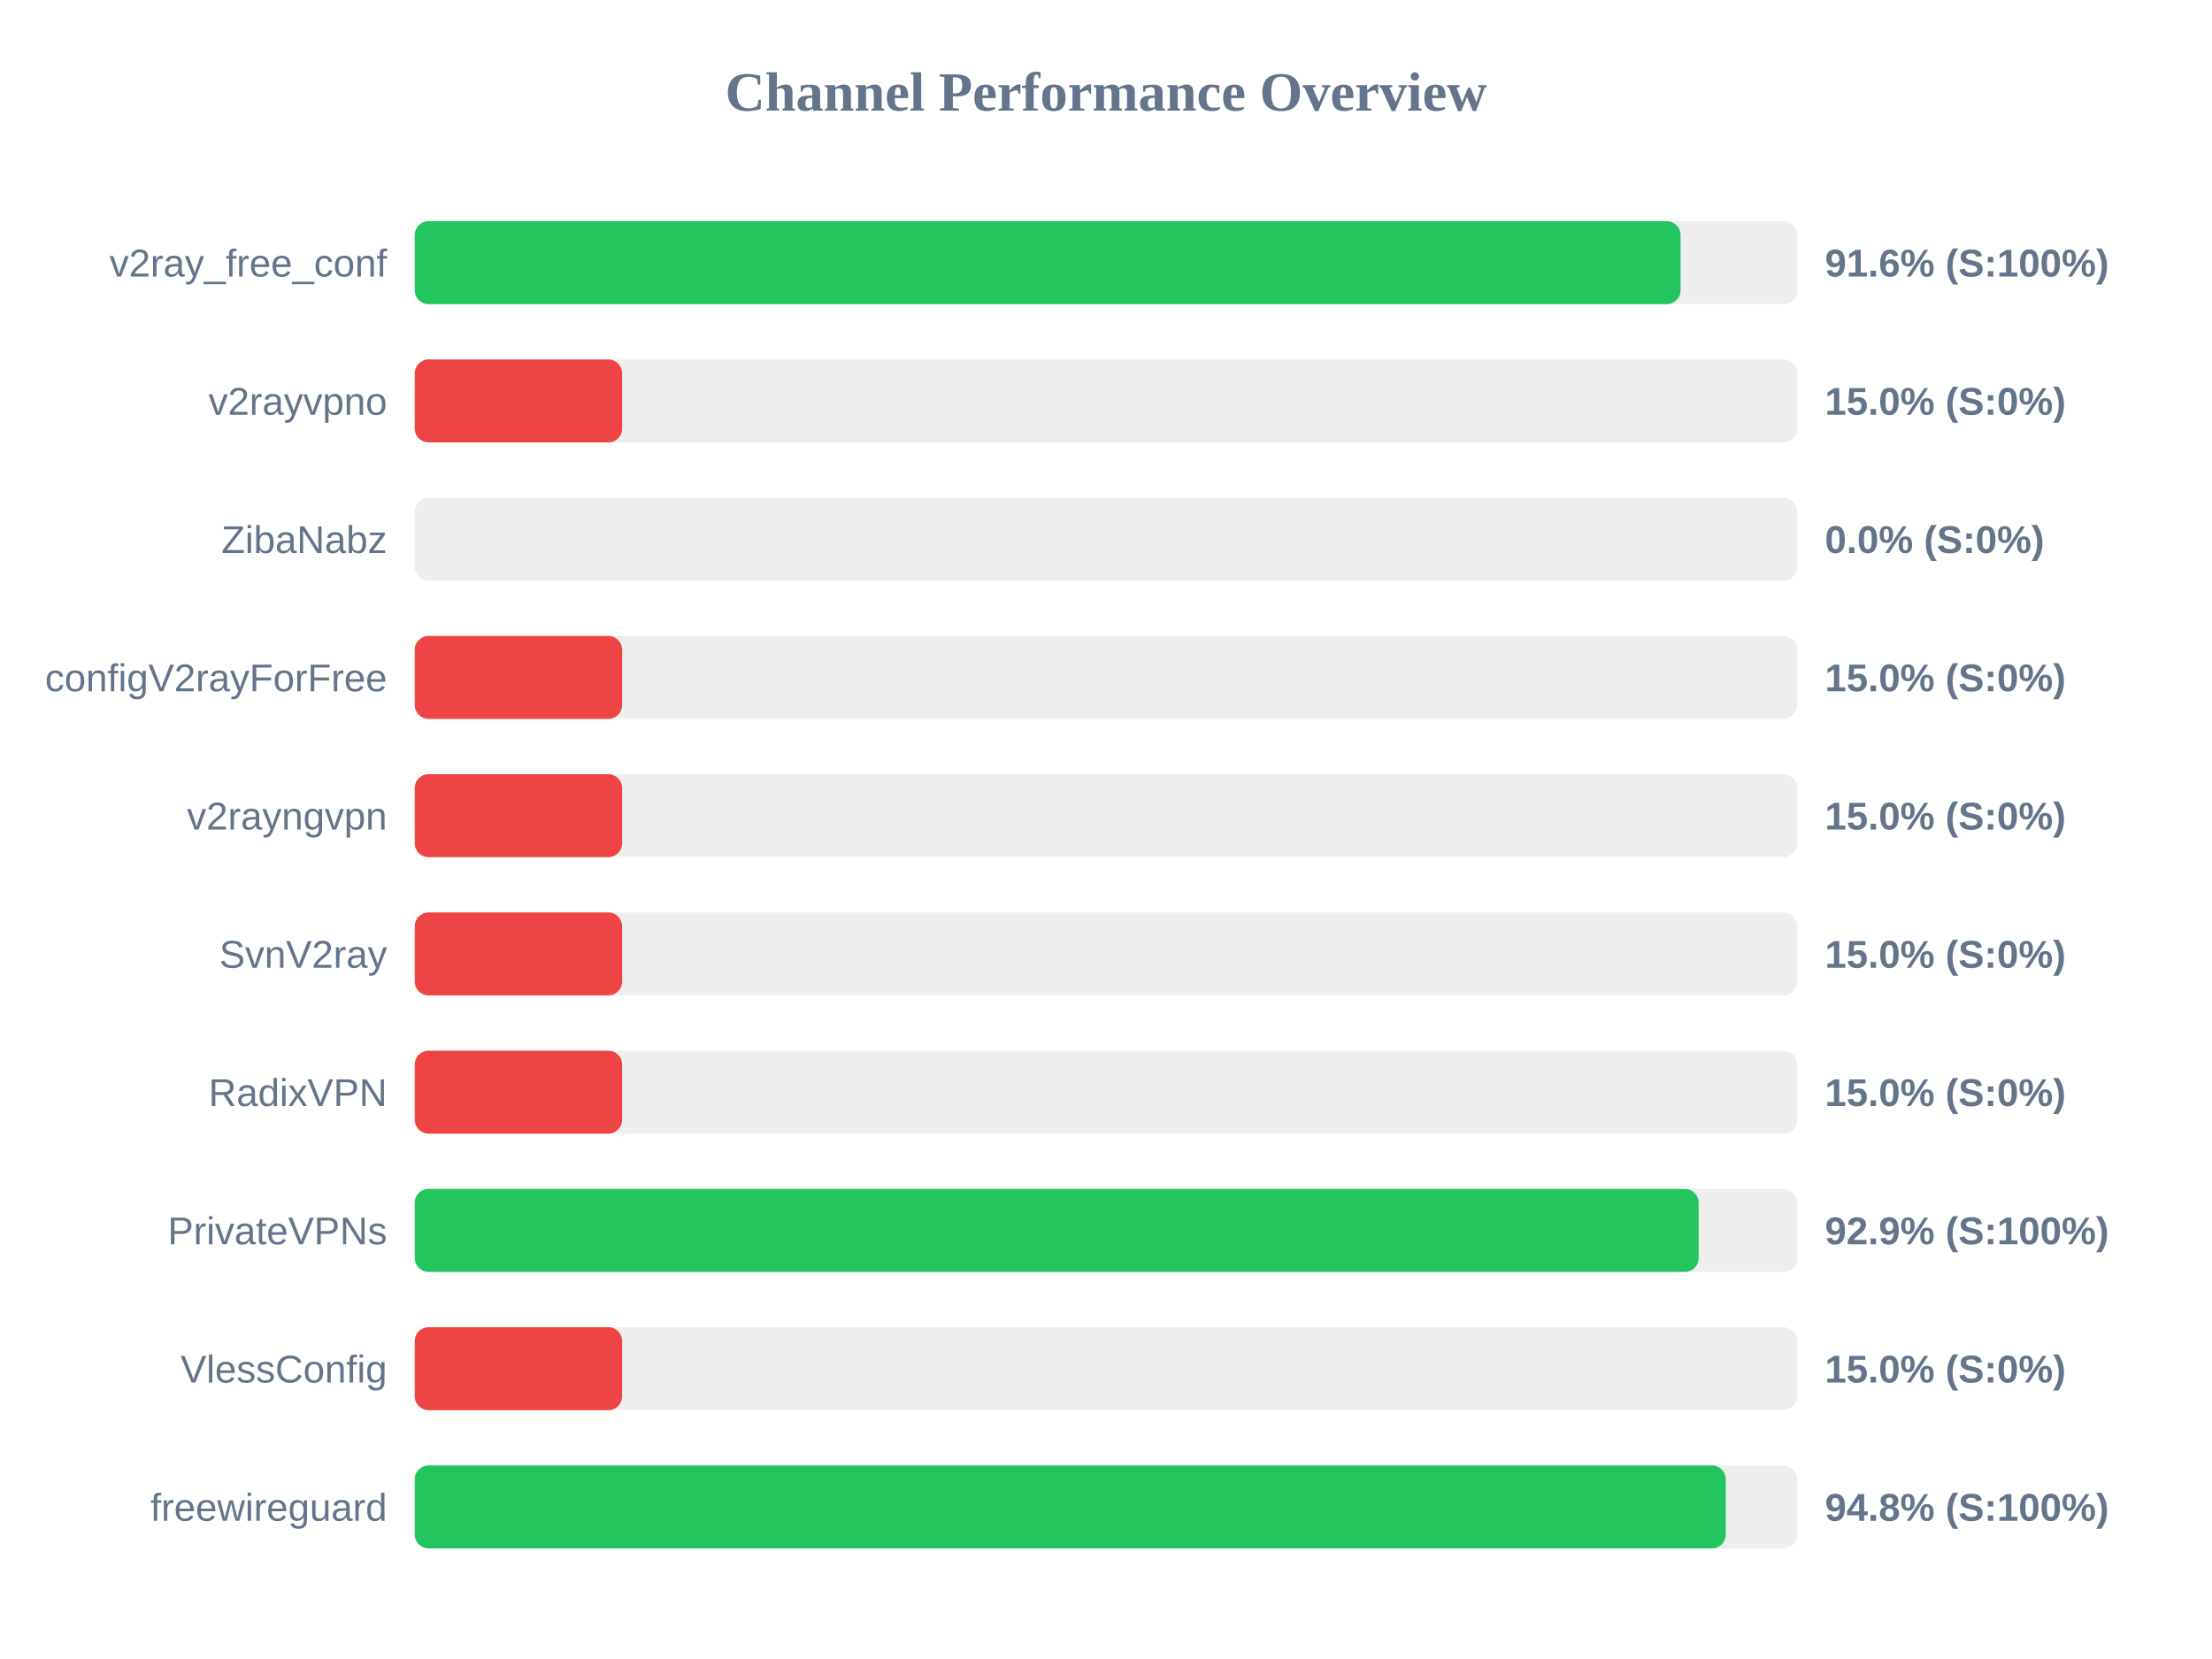
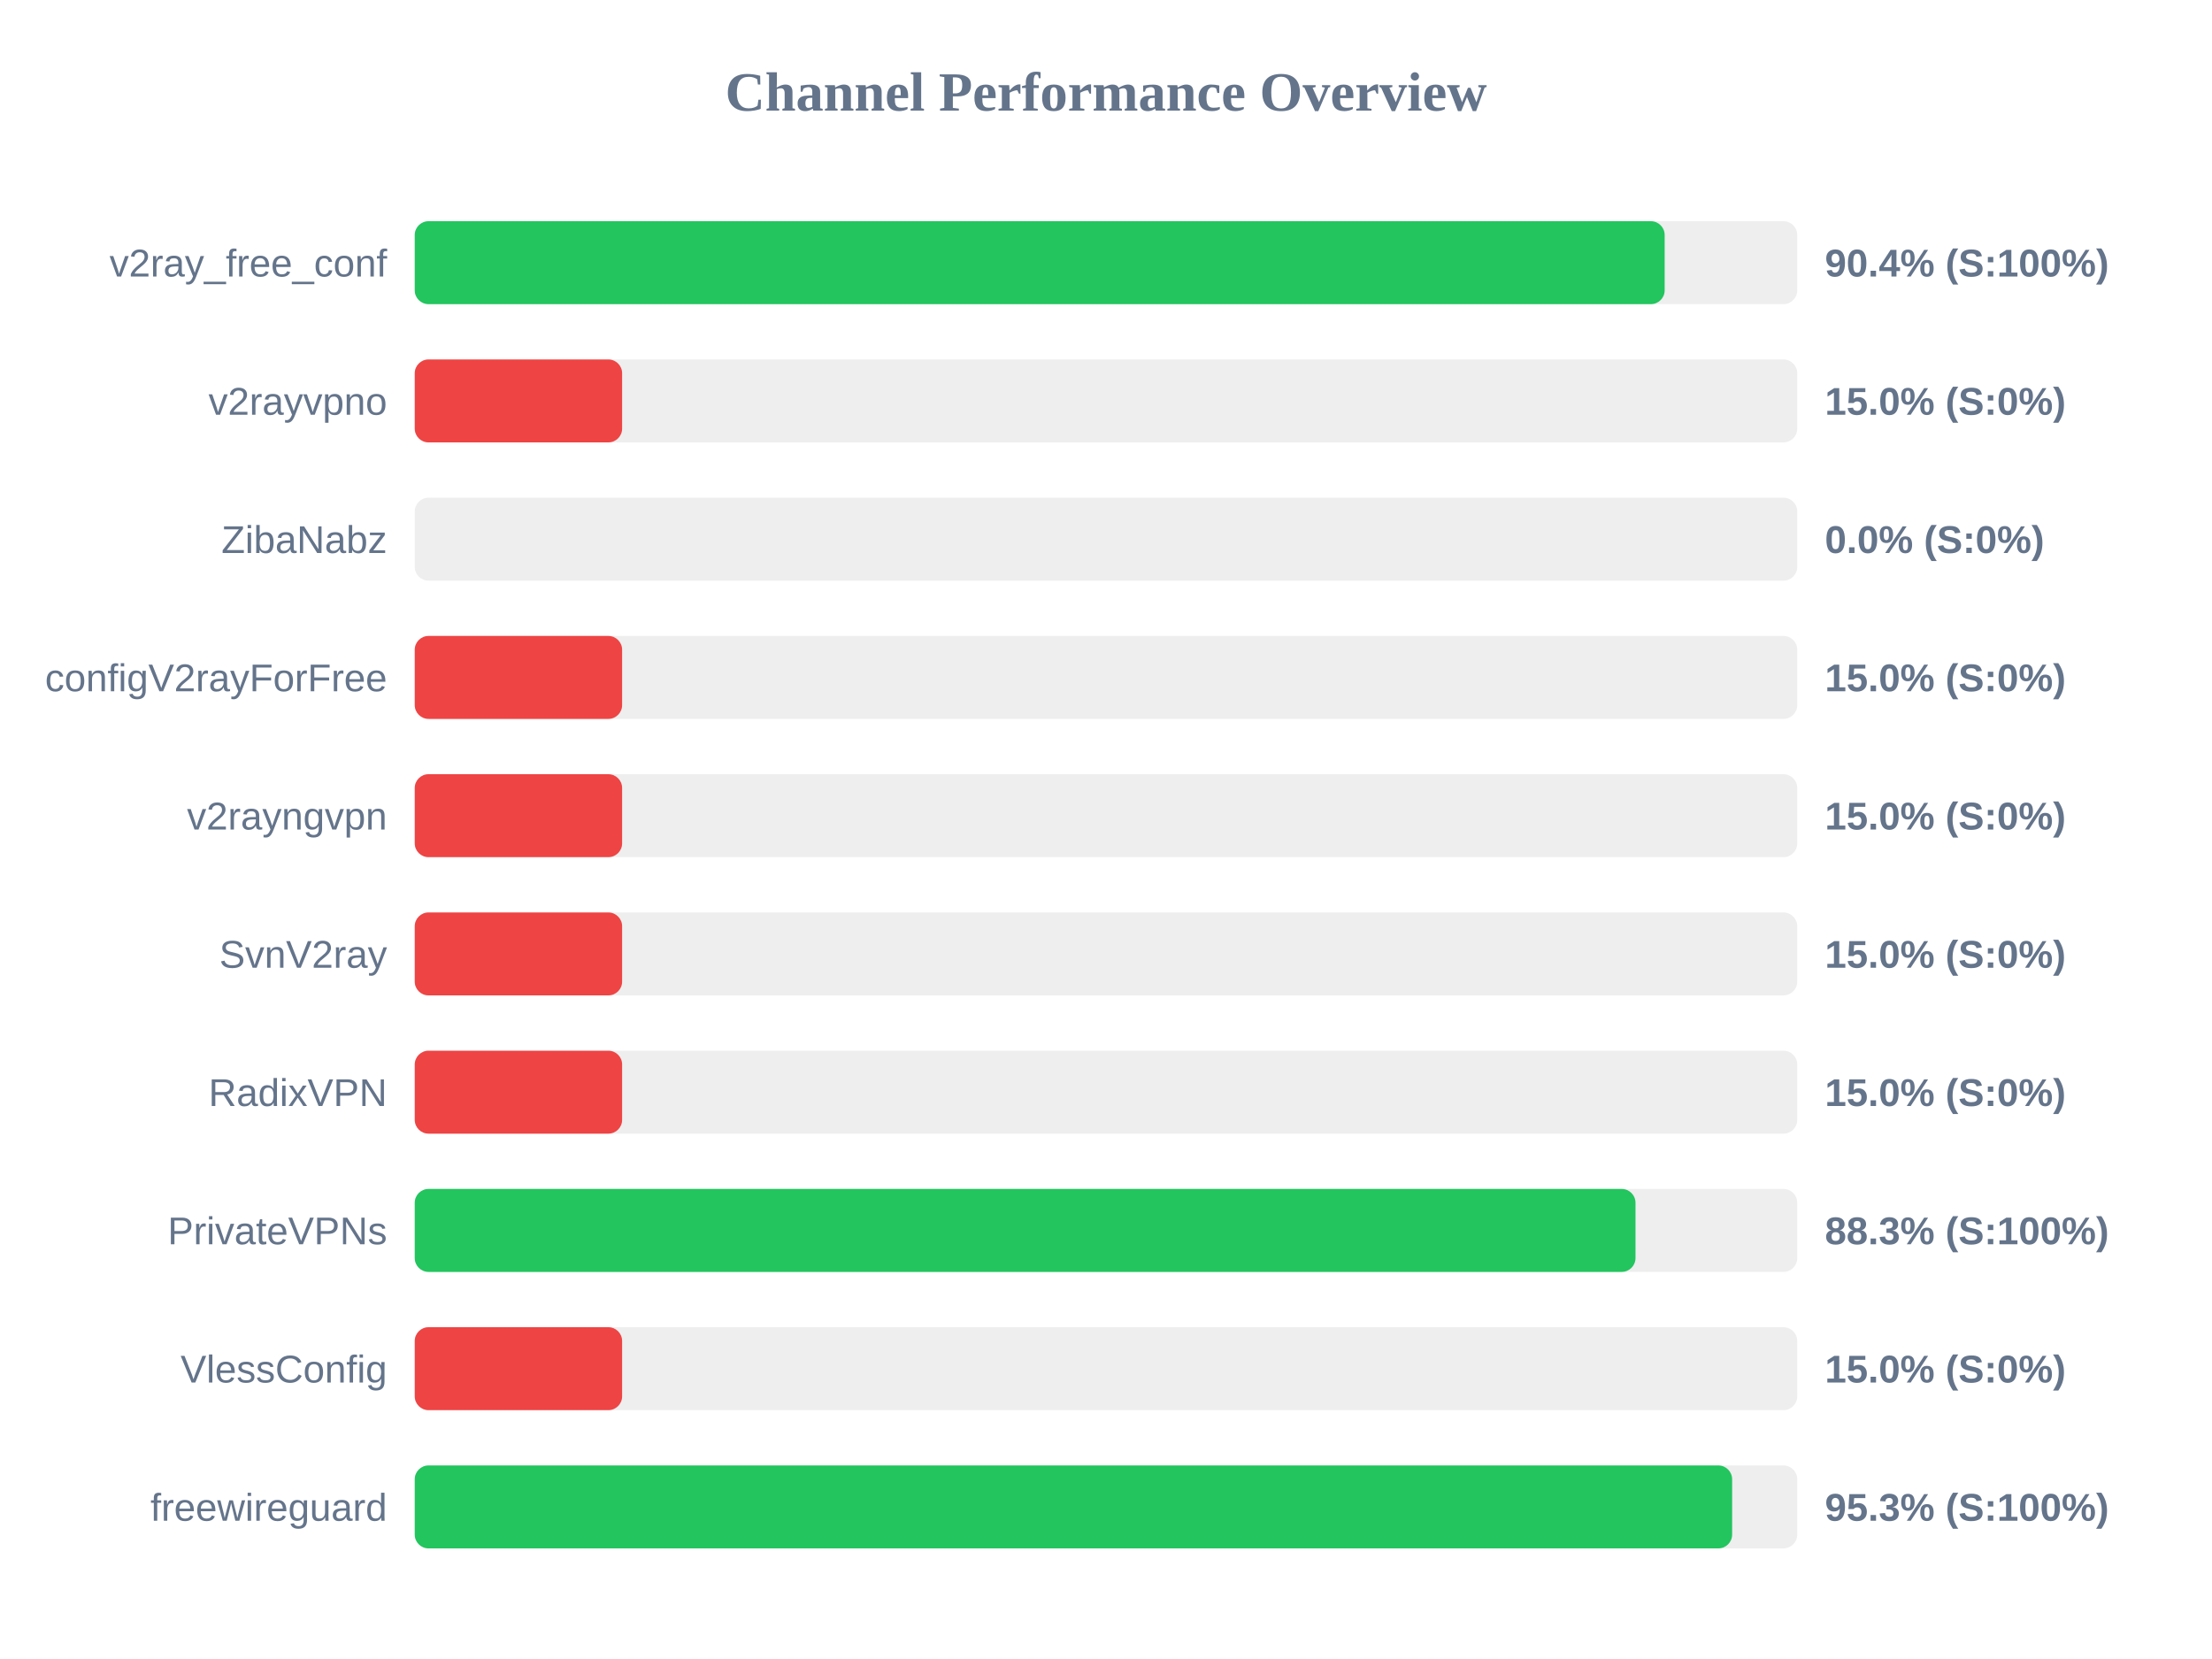
<svg xmlns="http://www.w3.org/2000/svg" width="800" height="600" version="1.1">
  <style>
        .row { font: 14px Arial; fill: #64748b; }
        .score { font: bold 14px Arial; fill: #64748b; }
    </style>
  <text x="400" y="40" text-anchor="middle" font-size="20px" font-weight="bold" fill="#64748b">Channel Performance Overview</text>
  <rect x="150" y="80" width="500" height="30" fill="#eee" rx="5" />
-   <rect x="150" y="80" width="457.8" height="30" fill="#22c55e" rx="5" />
+   <rect x="150" y="80" width="452.05" height="30" fill="#22c55e" rx="5" />
  <text x="140" y="100" text-anchor="end" class="row">v2ray_free_conf</text>
-   <text x="660" y="100" text-anchor="start" class="score">91.6% (S:100%)</text>
+   <text x="660" y="100" text-anchor="start" class="score">90.4% (S:100%)</text>
  <rect x="150" y="130" width="500" height="30" fill="#eee" rx="5" />
  <rect x="150" y="130" width="75.0" height="30" fill="#ef4444" rx="5" />
  <text x="140" y="150" text-anchor="end" class="row">v2rayvpno</text>
  <text x="660" y="150" text-anchor="start" class="score">15.0% (S:0%)</text>
  <rect x="150" y="180" width="500" height="30" fill="#eee" rx="5" />
  <rect x="150" y="180" width="0.0" height="30" fill="#ef4444" rx="5" />
  <text x="140" y="200" text-anchor="end" class="row">ZibaNabz</text>
  <text x="660" y="200" text-anchor="start" class="score">0.0% (S:0%)</text>
  <rect x="150" y="230" width="500" height="30" fill="#eee" rx="5" />
  <rect x="150" y="230" width="75.0" height="30" fill="#ef4444" rx="5" />
  <text x="140" y="250" text-anchor="end" class="row">configV2rayForFree</text>
  <text x="660" y="250" text-anchor="start" class="score">15.0% (S:0%)</text>
  <rect x="150" y="280" width="500" height="30" fill="#eee" rx="5" />
  <rect x="150" y="280" width="75.0" height="30" fill="#ef4444" rx="5" />
  <text x="140" y="300" text-anchor="end" class="row">v2rayngvpn</text>
  <text x="660" y="300" text-anchor="start" class="score">15.0% (S:0%)</text>
  <rect x="150" y="330" width="500" height="30" fill="#eee" rx="5" />
  <rect x="150" y="330" width="75.0" height="30" fill="#ef4444" rx="5" />
  <text x="140" y="350" text-anchor="end" class="row">SvnV2ray</text>
  <text x="660" y="350" text-anchor="start" class="score">15.0% (S:0%)</text>
  <rect x="150" y="380" width="500" height="30" fill="#eee" rx="5" />
  <rect x="150" y="380" width="75.0" height="30" fill="#ef4444" rx="5" />
  <text x="140" y="400" text-anchor="end" class="row">RadixVPN</text>
  <text x="660" y="400" text-anchor="start" class="score">15.0% (S:0%)</text>
  <rect x="150" y="430" width="500" height="30" fill="#eee" rx="5" />
-   <rect x="150" y="430" width="464.35" height="30" fill="#22c55e" rx="5" />
+   <rect x="150" y="430" width="441.5" height="30" fill="#22c55e" rx="5" />
  <text x="140" y="450" text-anchor="end" class="row">PrivateVPNs</text>
-   <text x="660" y="450" text-anchor="start" class="score">92.9% (S:100%)</text>
+   <text x="660" y="450" text-anchor="start" class="score">88.3% (S:100%)</text>
  <rect x="150" y="480" width="500" height="30" fill="#eee" rx="5" />
  <rect x="150" y="480" width="75.0" height="30" fill="#ef4444" rx="5" />
  <text x="140" y="500" text-anchor="end" class="row">VlessConfig</text>
  <text x="660" y="500" text-anchor="start" class="score">15.0% (S:0%)</text>
  <rect x="150" y="530" width="500" height="30" fill="#eee" rx="5" />
-   <rect x="150" y="530" width="474.15" height="30" fill="#22c55e" rx="5" />
+   <rect x="150" y="530" width="476.45" height="30" fill="#22c55e" rx="5" />
  <text x="140" y="550" text-anchor="end" class="row">freewireguard</text>
-   <text x="660" y="550" text-anchor="start" class="score">94.8% (S:100%)</text>
+   <text x="660" y="550" text-anchor="start" class="score">95.3% (S:100%)</text>
</svg>
